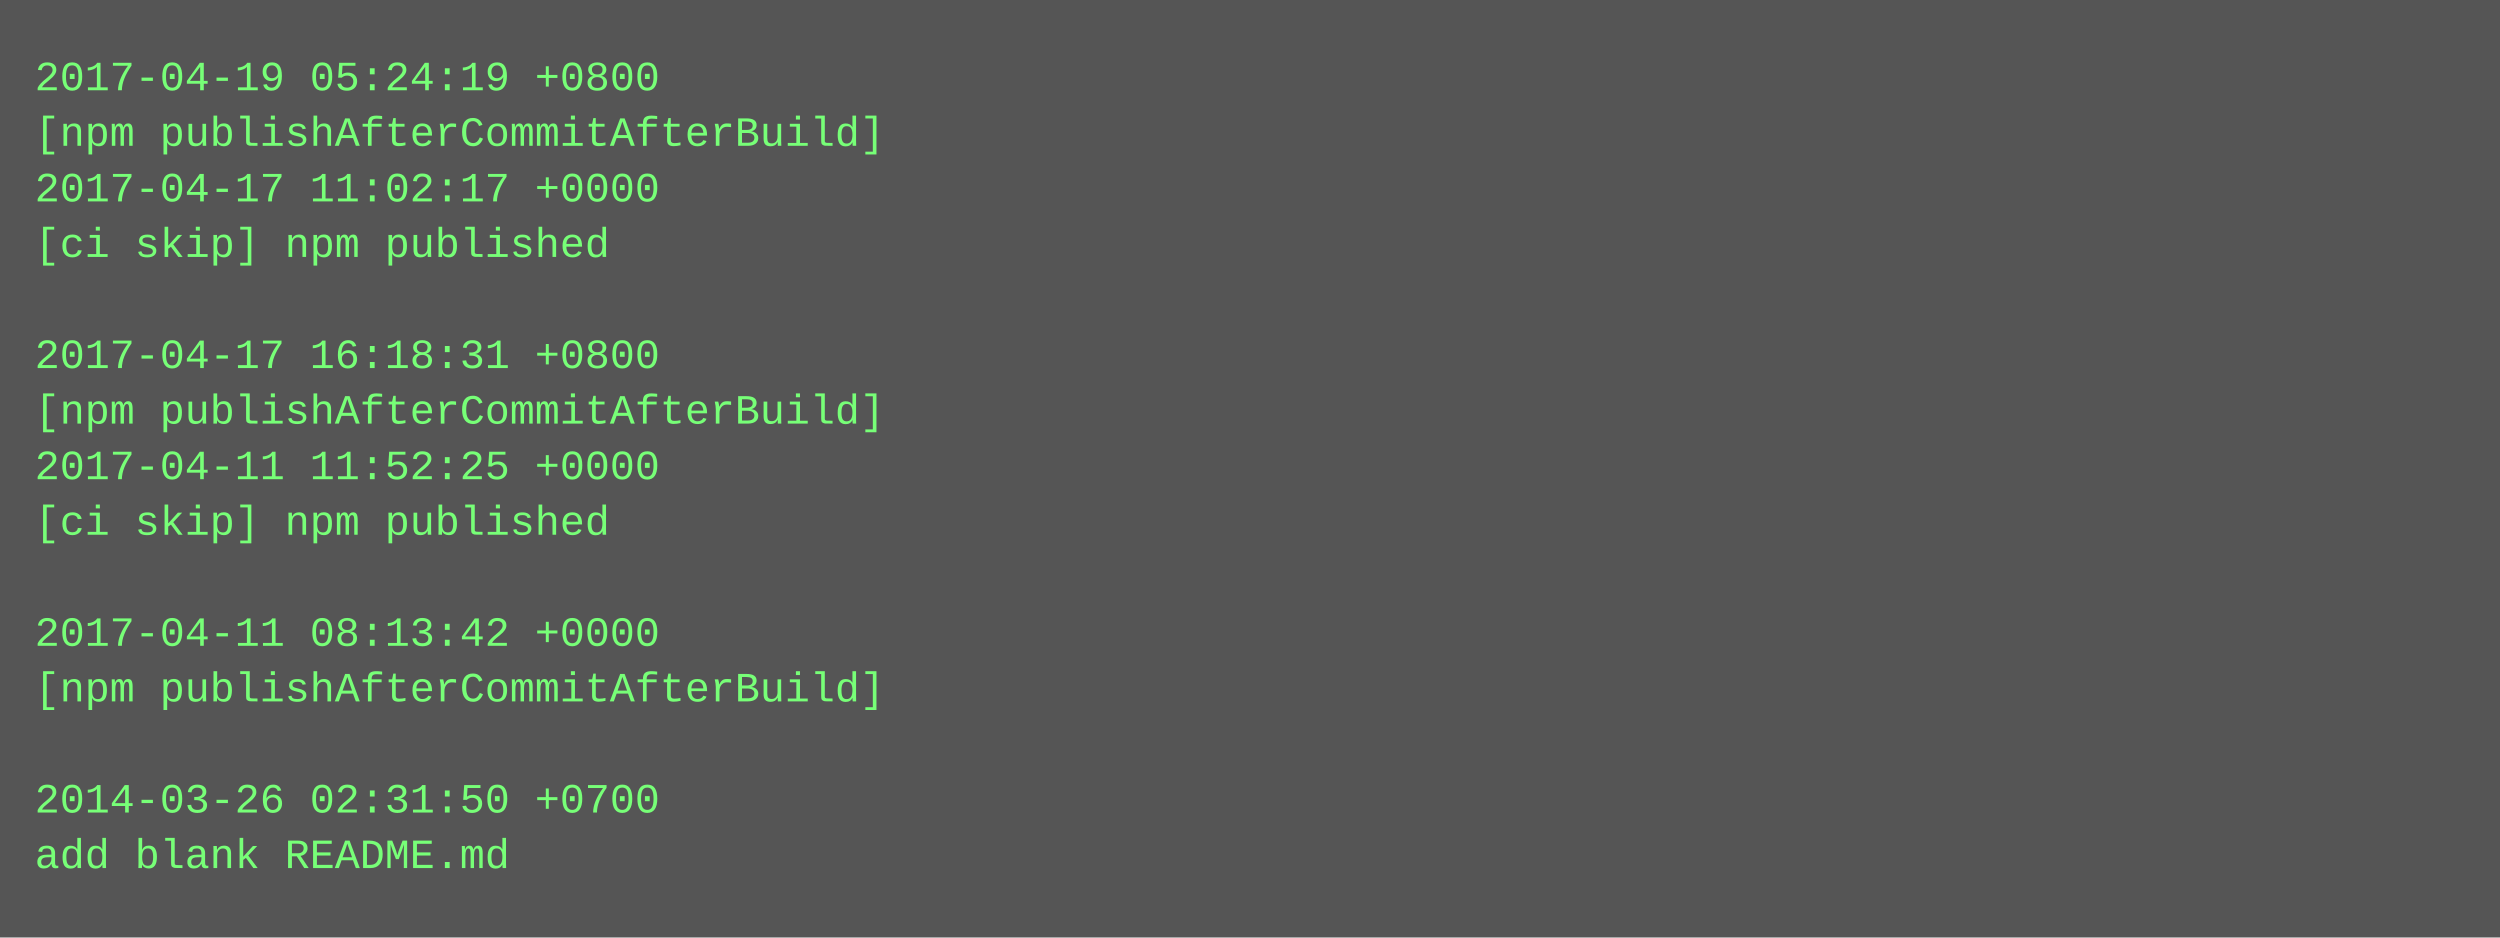
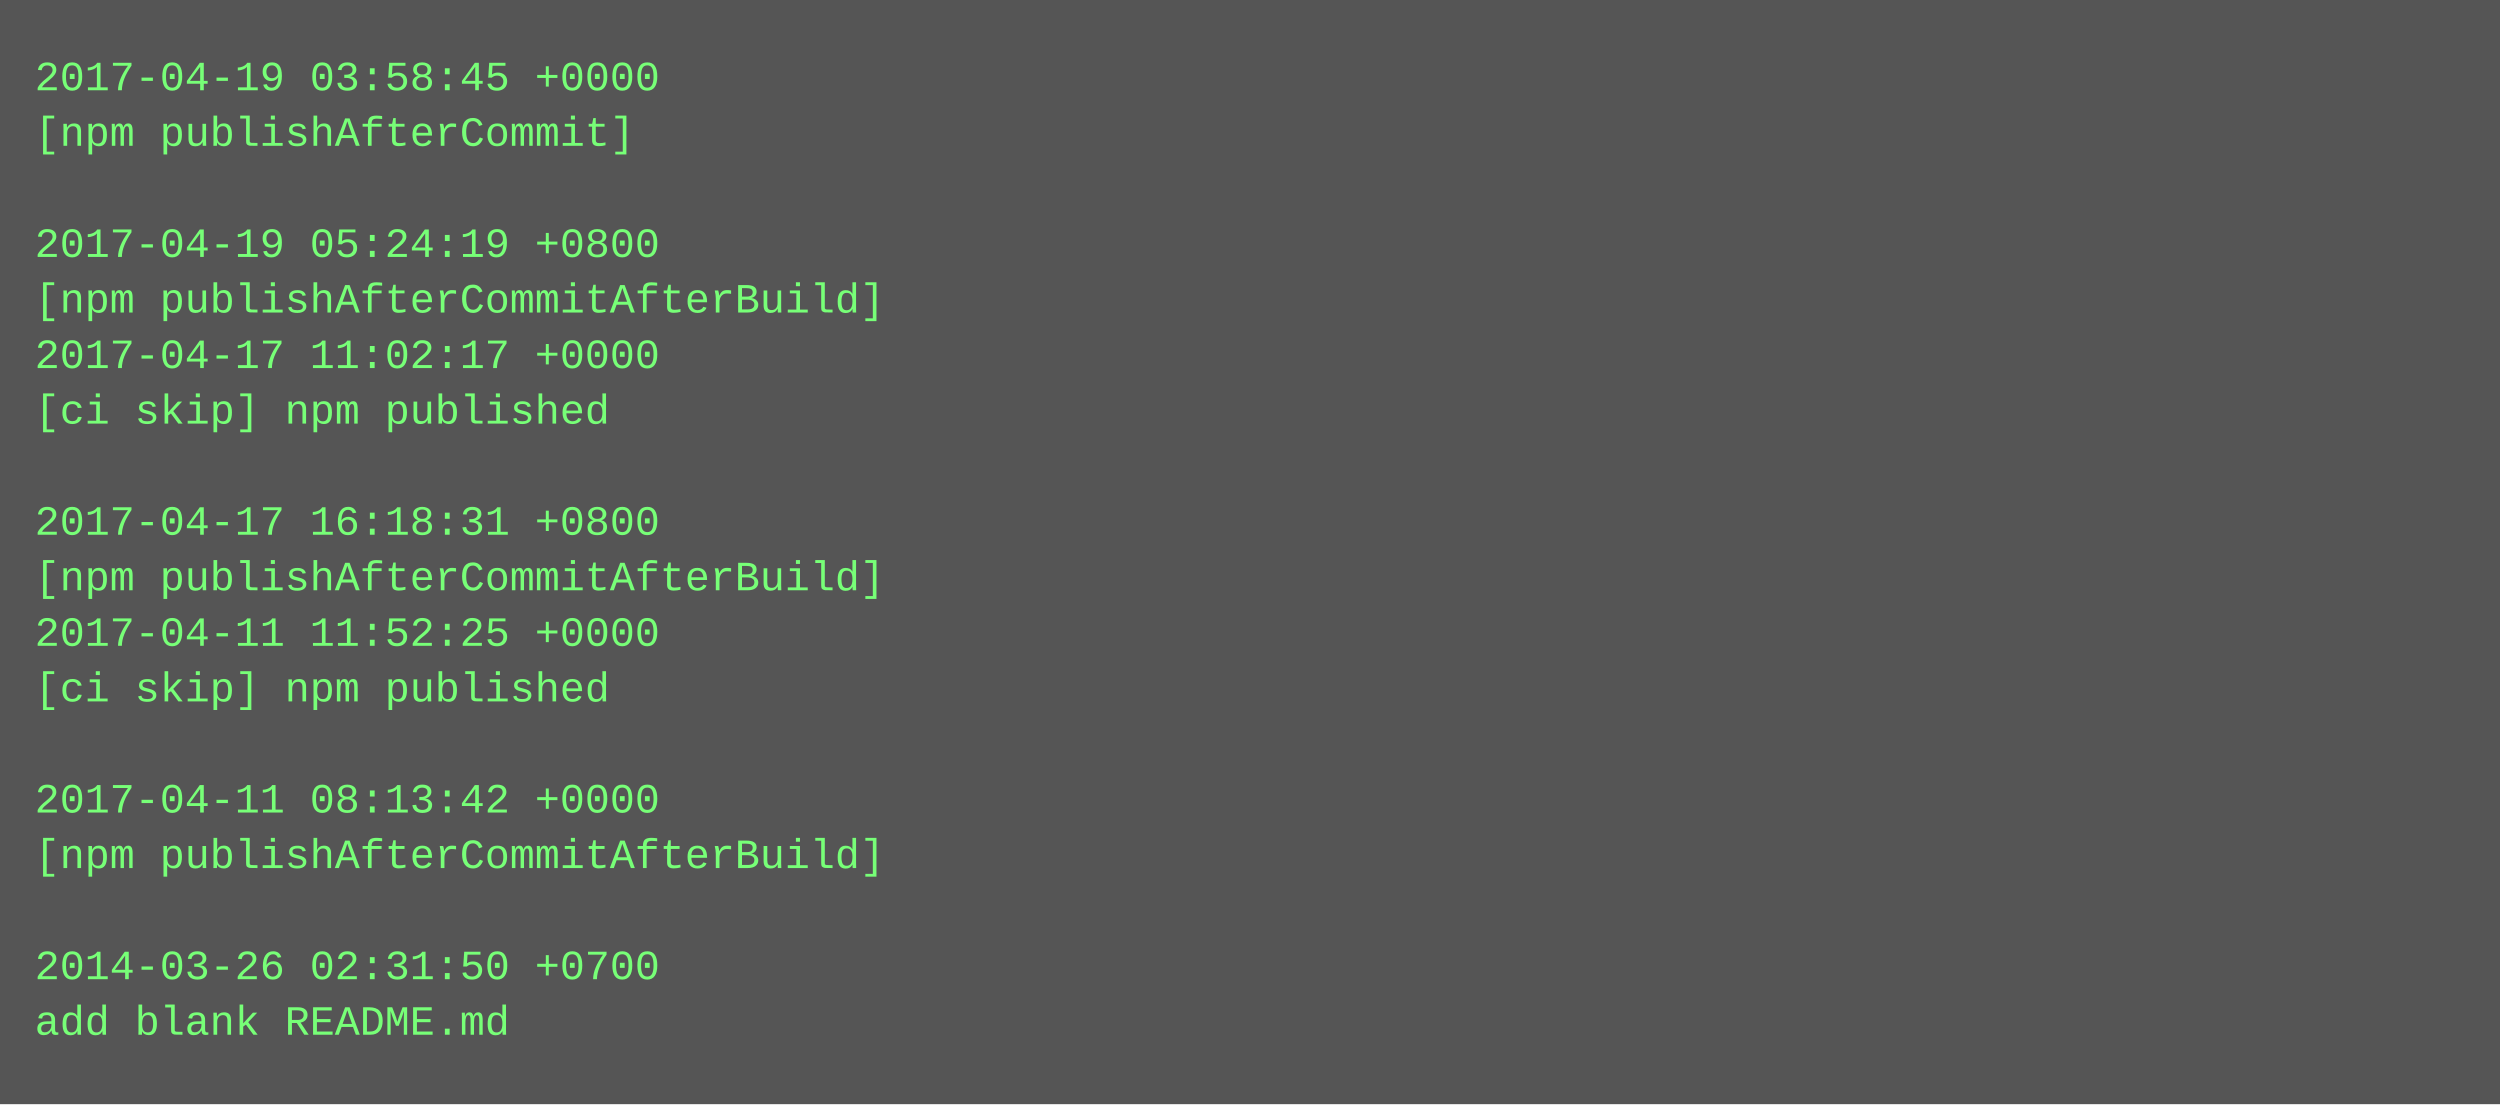
- <svg xmlns="http://www.w3.org/2000/svg" height="270" width="720">
-   <rect height="270" fill="#555" width="720" />
+ <svg xmlns="http://www.w3.org/2000/svg" height="318" width="720">
+   <rect height="318" fill="#555" width="720" />
  <text fill="#7f7" font-family="Courier New" font-size="12" xml:space="preserve">
-     <tspan x="10" y="26">2017-04-19 05:24:19 +0800</tspan>
-     <tspan x="10" y="42">[npm publishAfterCommitAfterBuild]</tspan>
-     <tspan x="10" y="58">2017-04-17 11:02:17 +0000</tspan>
-     <tspan x="10" y="74">[ci skip] npm published</tspan>
-     <tspan x="10" y="90" />
-     <tspan x="10" y="106">2017-04-17 16:18:31 +0800</tspan>
-     <tspan x="10" y="122">[npm publishAfterCommitAfterBuild]</tspan>
-     <tspan x="10" y="138">2017-04-11 11:52:25 +0000</tspan>
-     <tspan x="10" y="154">[ci skip] npm published</tspan>
-     <tspan x="10" y="170" />
-     <tspan x="10" y="186">2017-04-11 08:13:42 +0000</tspan>
-     <tspan x="10" y="202">[npm publishAfterCommitAfterBuild]</tspan>
+     <tspan x="10" y="26">2017-04-19 03:58:45 +0000</tspan>
+     <tspan x="10" y="42">[npm publishAfterCommit]</tspan>
+     <tspan x="10" y="58" />
+     <tspan x="10" y="74">2017-04-19 05:24:19 +0800</tspan>
+     <tspan x="10" y="90">[npm publishAfterCommitAfterBuild]</tspan>
+     <tspan x="10" y="106">2017-04-17 11:02:17 +0000</tspan>
+     <tspan x="10" y="122">[ci skip] npm published</tspan>
+     <tspan x="10" y="138" />
+     <tspan x="10" y="154">2017-04-17 16:18:31 +0800</tspan>
+     <tspan x="10" y="170">[npm publishAfterCommitAfterBuild]</tspan>
+     <tspan x="10" y="186">2017-04-11 11:52:25 +0000</tspan>
+     <tspan x="10" y="202">[ci skip] npm published</tspan>
    <tspan x="10" y="218" />
-     <tspan x="10" y="234">2014-03-26 02:31:50 +0700</tspan>
-     <tspan x="10" y="250">add blank README.md</tspan>
+     <tspan x="10" y="234">2017-04-11 08:13:42 +0000</tspan>
+     <tspan x="10" y="250">[npm publishAfterCommitAfterBuild]</tspan>
+     <tspan x="10" y="266" />
+     <tspan x="10" y="282">2014-03-26 02:31:50 +0700</tspan>
+     <tspan x="10" y="298">add blank README.md</tspan>
  </text>
</svg>
